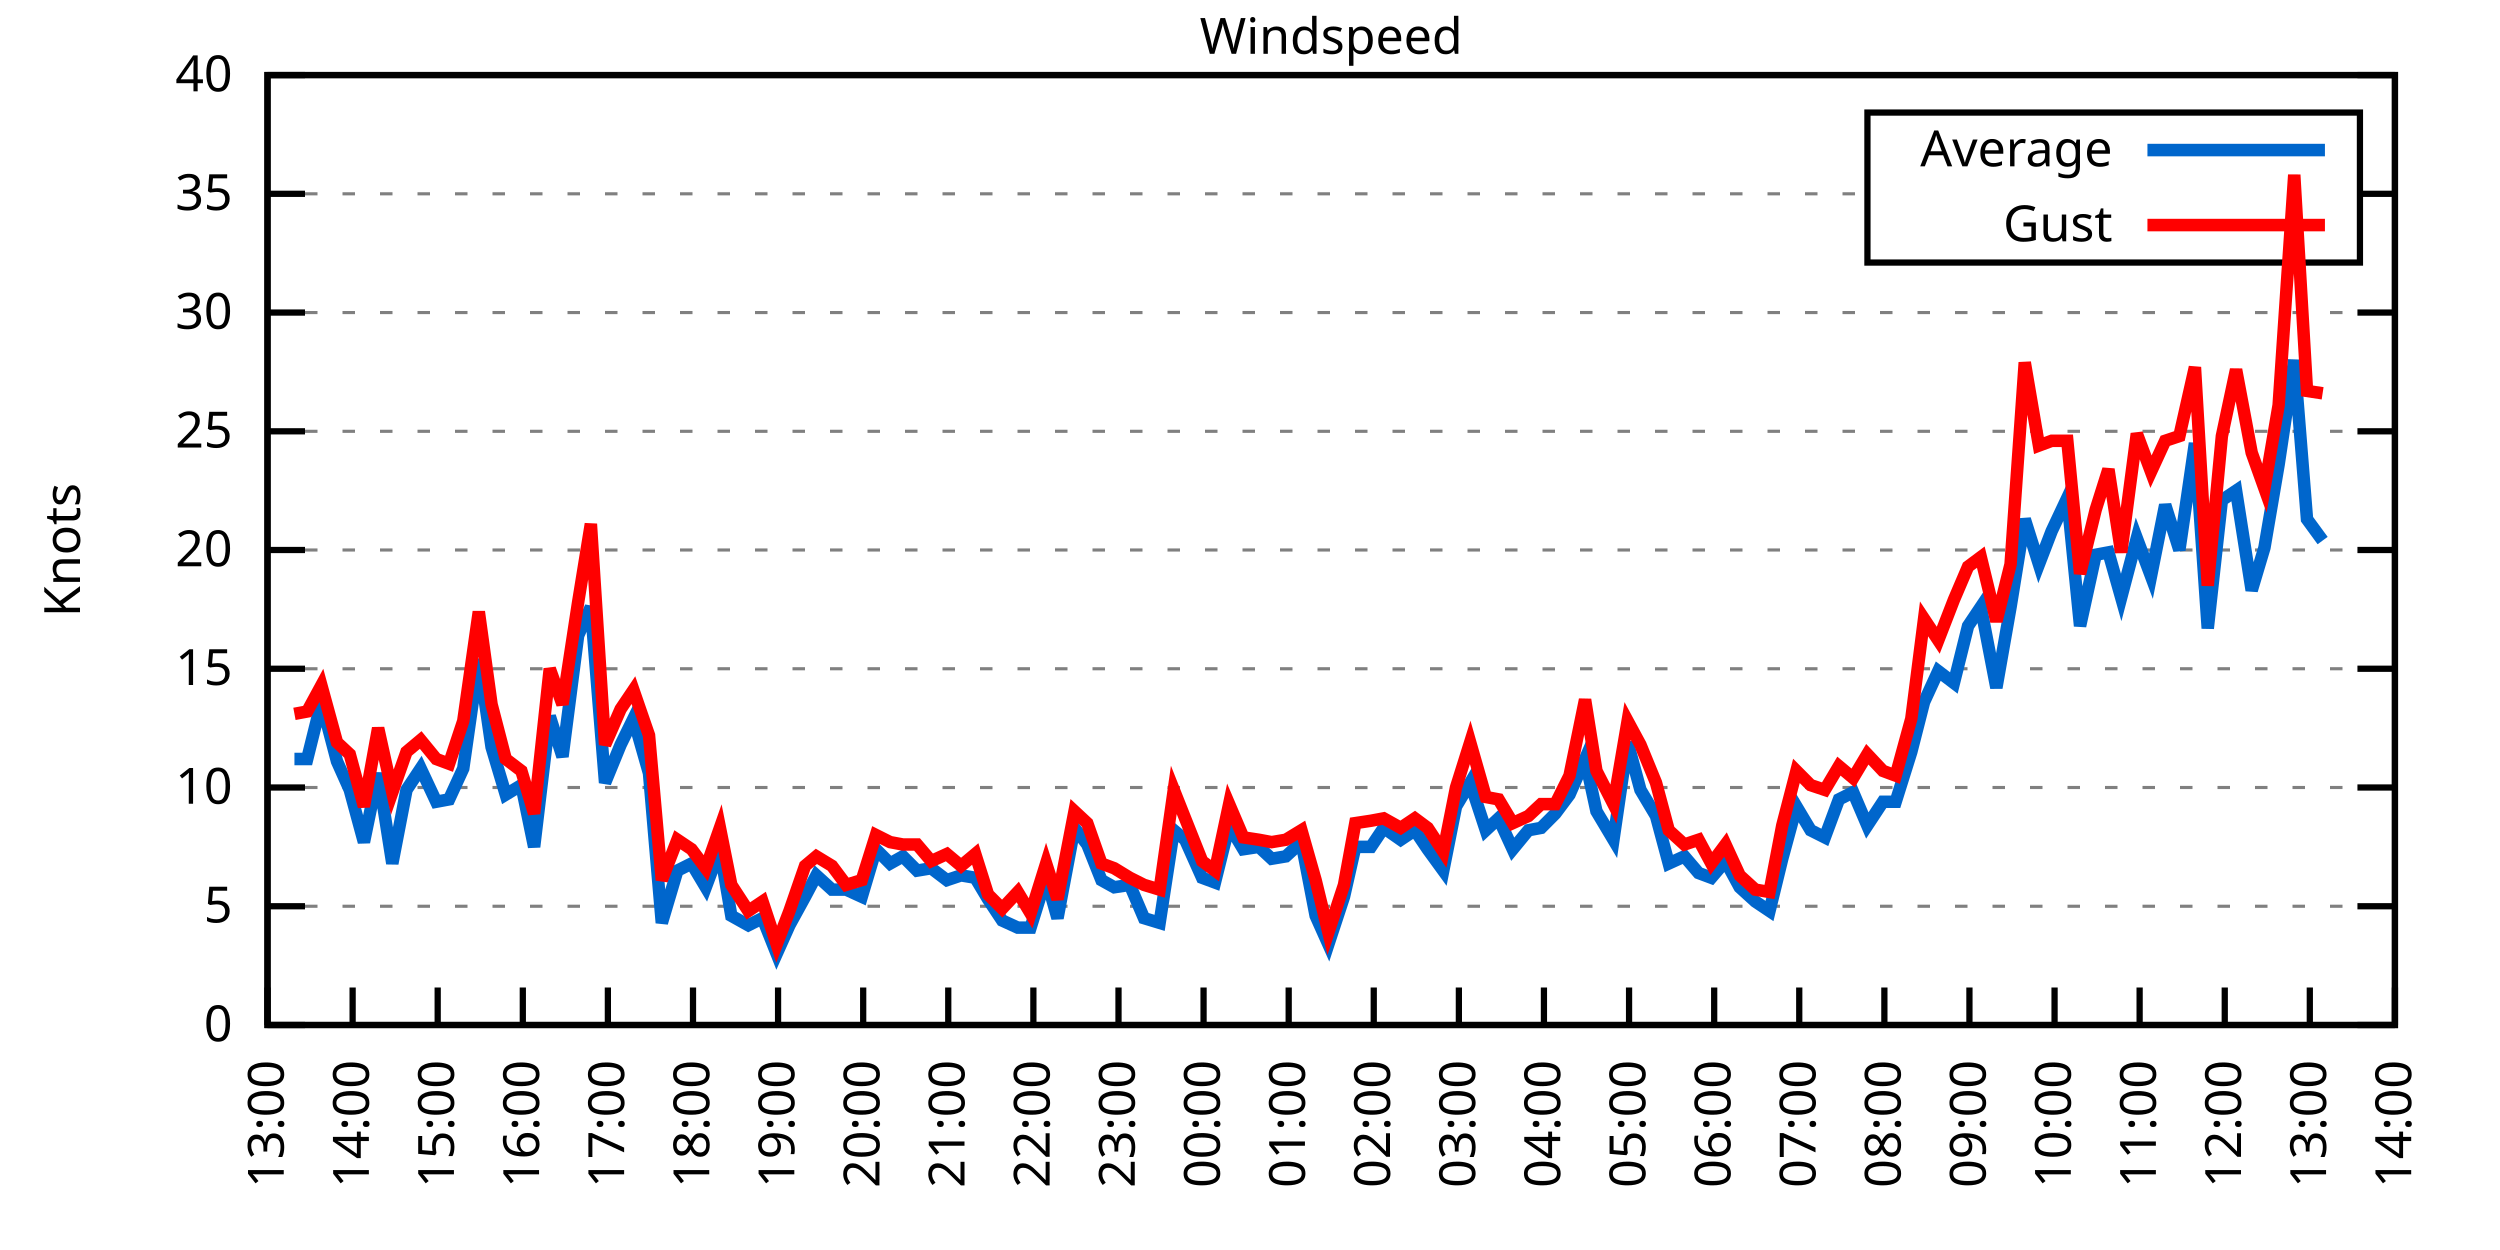
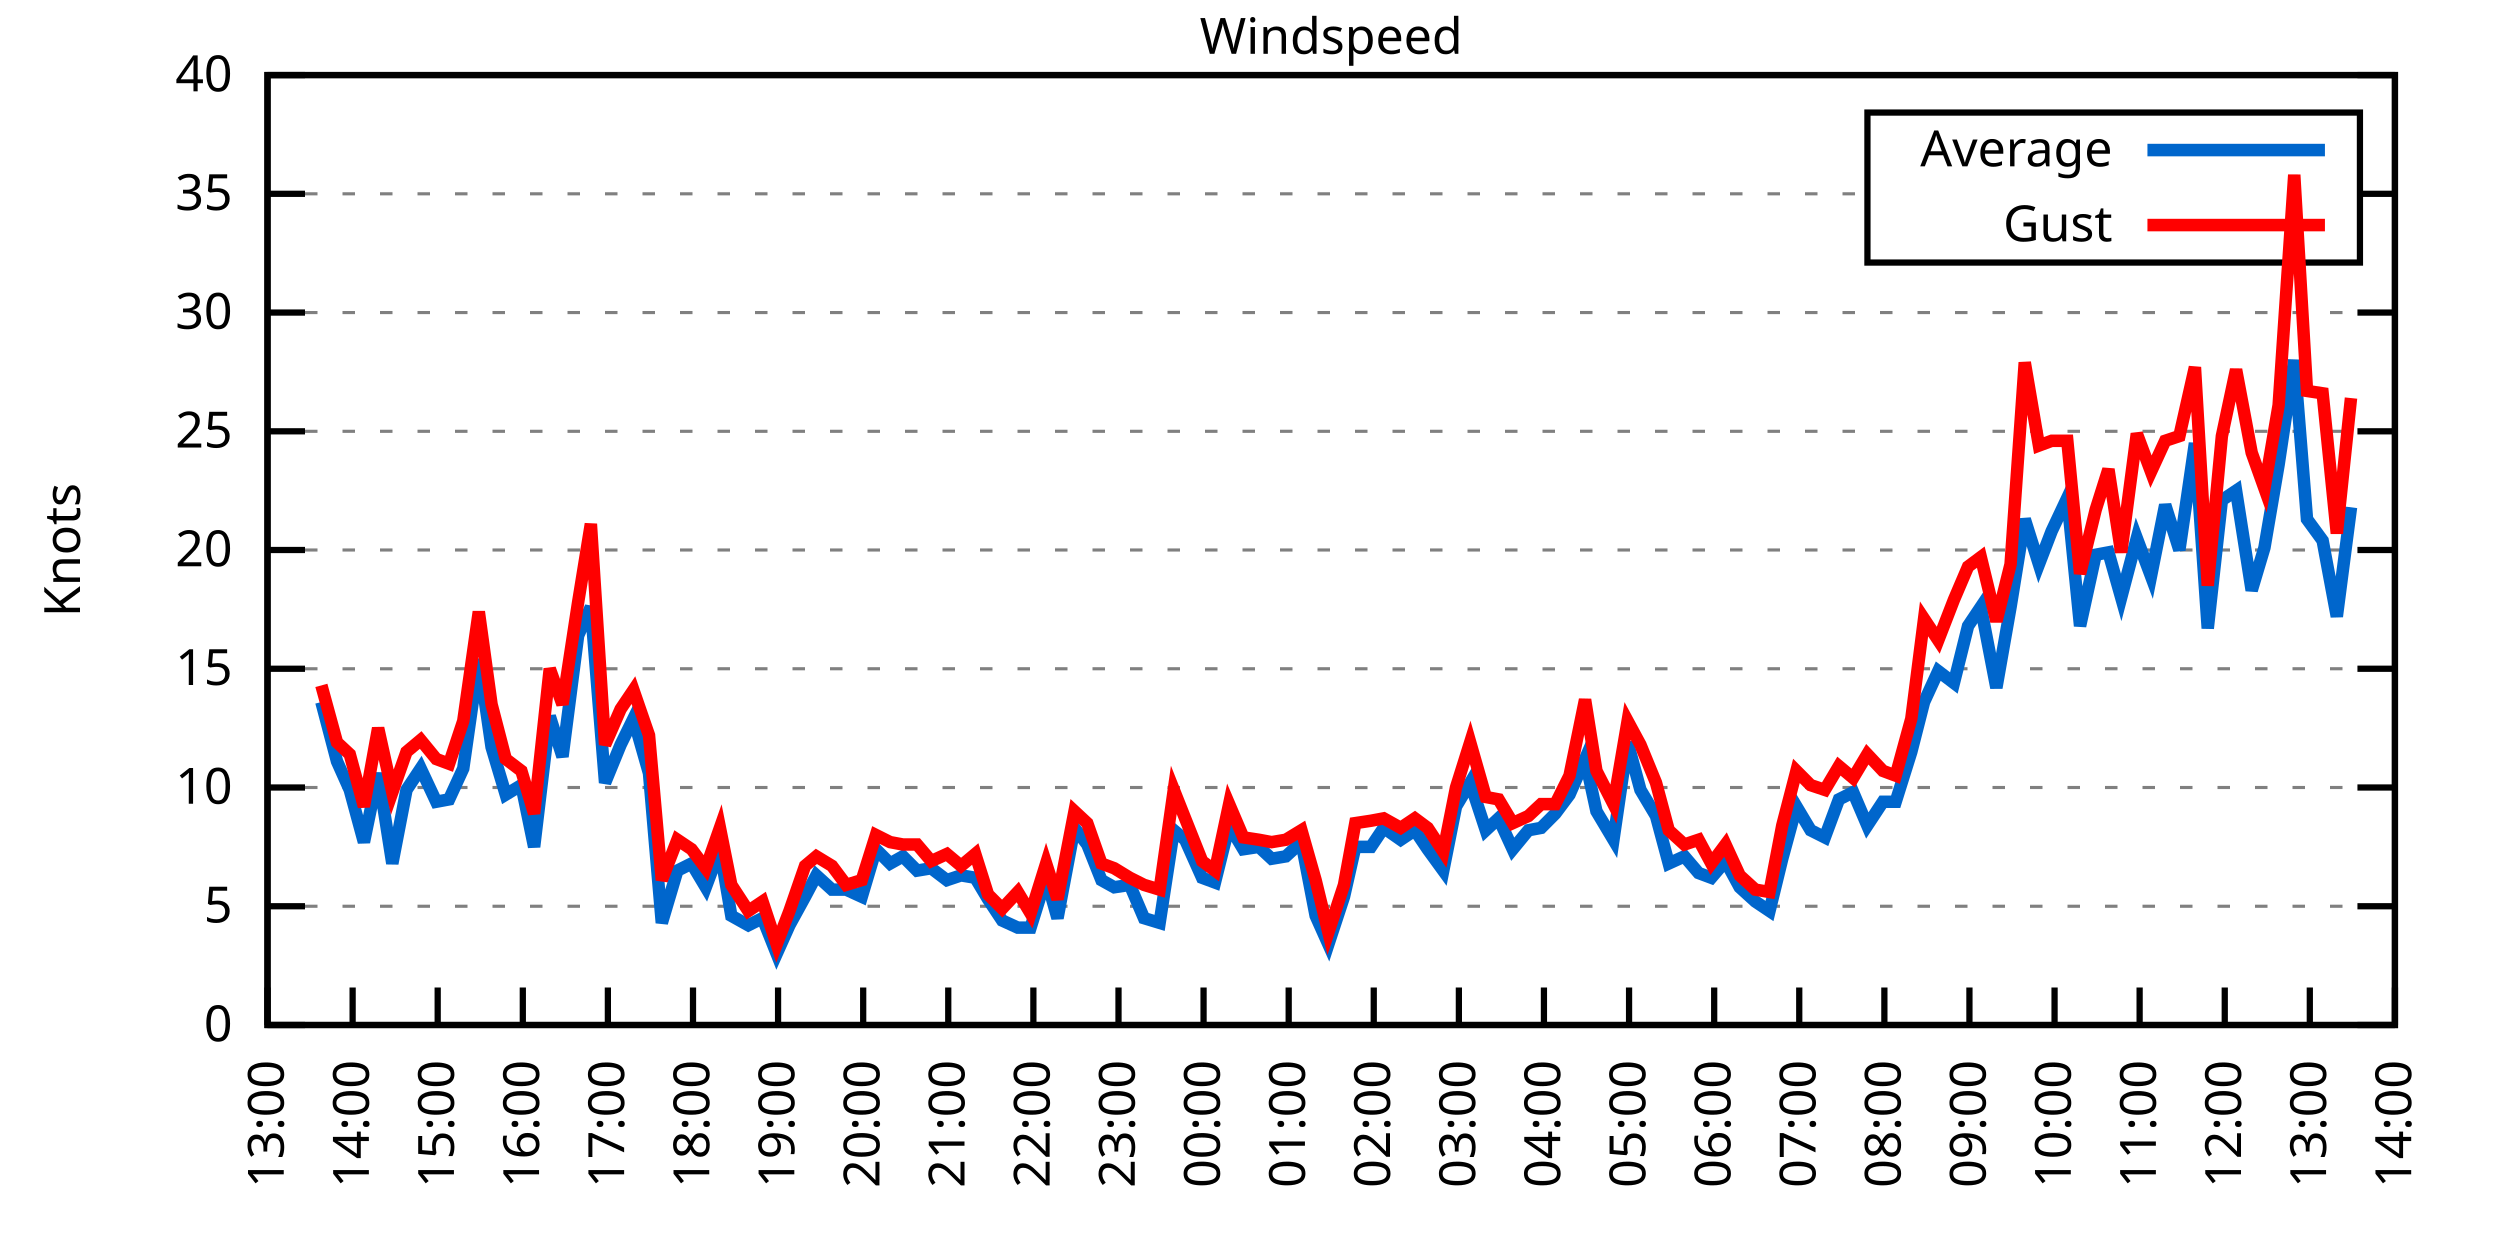
<svg xmlns="http://www.w3.org/2000/svg" xmlns:xlink="http://www.w3.org/1999/xlink" width="400" height="200" viewBox="0 0 400 200">
  <g id="gnuplot_canvas">
    <rect x="0" y="0" width="400" height="200" fill="none" />
    <defs>
      <circle id="gpDot" r="0.5" stroke-width="0.5" stroke="currentColor" />
      <path id="gpPt0" stroke-width="0.333" stroke="currentColor" d="M-1,0 h2 M0,-1 v2" />
      <path id="gpPt1" stroke-width="0.333" stroke="currentColor" d="M-1,-1 L1,1 M1,-1 L-1,1" />
      <path id="gpPt2" stroke-width="0.333" stroke="currentColor" d="M-1,0 L1,0 M0,-1 L0,1 M-1,-1 L1,1 M-1,1 L1,-1" />
      <rect id="gpPt3" stroke-width="0.333" stroke="currentColor" x="-1" y="-1" width="2" height="2" />
      <rect id="gpPt4" stroke-width="0.333" stroke="currentColor" fill="currentColor" x="-1" y="-1" width="2" height="2" />
      <circle id="gpPt5" stroke-width="0.333" stroke="currentColor" cx="0" cy="0" r="1" />
      <use xlink:href="#gpPt5" id="gpPt6" fill="currentColor" stroke="none" />
      <path id="gpPt7" stroke-width="0.333" stroke="currentColor" d="M0,-1.33 L-1.33,0.67 L1.33,0.67 z" />
      <use xlink:href="#gpPt7" id="gpPt8" fill="currentColor" stroke="none" />
      <use xlink:href="#gpPt7" id="gpPt9" stroke="currentColor" transform="rotate(180)" />
      <use xlink:href="#gpPt9" id="gpPt10" fill="currentColor" stroke="none" />
      <use xlink:href="#gpPt3" id="gpPt11" stroke="currentColor" transform="rotate(45)" />
      <use xlink:href="#gpPt11" id="gpPt12" fill="currentColor" stroke="none" />
      <path id="gpPt13" stroke-width="0.333" stroke="currentColor" d="M0,1.330 L1.265,0.411 L0.782,-1.067 L-0.782,-1.076 L-1.265,0.411 z" />
      <use xlink:href="#gpPt13" id="gpPt14" fill="currentColor" stroke="none" />
      <filter id="textbox" filterUnits="objectBoundingBox" x="0" y="0" height="1" width="1">
        <feFlood flood-color="white" flood-opacity="1" result="bgnd" />
        <feComposite in="SourceGraphic" in2="bgnd" operator="atop" />
      </filter>
      <filter id="greybox" filterUnits="objectBoundingBox" x="0" y="0" height="1" width="1">
        <feFlood flood-color="lightgrey" flood-opacity="1" result="grey" />
        <feComposite in="SourceGraphic" in2="grey" operator="atop" />
      </filter>
    </defs>
    <g fill="none" color="white" stroke="currentColor" stroke-width="1.00" stroke-linecap="butt" stroke-linejoin="miter">
</g>
    <g fill="none" color="black" stroke="currentColor" stroke-width="1.00" stroke-linecap="butt" stroke-linejoin="miter">
      <g stroke="none" shape-rendering="crispEdges">
        <polygon fill="rgb(255, 255, 255)" points="42.80,164.00 383.18,164.00 383.18,12.02 42.80,12.02 " />
      </g>
    </g>
    <g fill="none" color="black" stroke="currentColor" stroke-width="1.00" stroke-linecap="butt" stroke-linejoin="miter">
</g>
    <g fill="none" color="black" stroke="black" stroke-width="0.50" stroke-linecap="butt" stroke-linejoin="miter">
</g>
    <g fill="none" color="gray" stroke="currentColor" stroke-width="0.50" stroke-linecap="butt" stroke-linejoin="miter">
      <path stroke="gray" stroke-dasharray="2,4" class="gridline" d="M42.80,164.00 L383.19,164.00  " />
    </g>
    <g fill="none" color="gray" stroke="gray" stroke-width="1.00" stroke-linecap="butt" stroke-linejoin="miter">
</g>
    <g fill="none" color="black" stroke="currentColor" stroke-width="1.00" stroke-linecap="butt" stroke-linejoin="miter">
      <path stroke="black" d="M42.80,164.00 L48.80,164.00 M383.19,164.00 L377.19,164.00  " />
      <g transform="translate(37.20,166.60)" stroke="none" fill="black" font-family="Sans" font-size="8.00" text-anchor="end">
        <text>
          <tspan font-family="Sans"> 0</tspan>
        </text>
      </g>
    </g>
    <g fill="none" color="black" stroke="currentColor" stroke-width="1.00" stroke-linecap="butt" stroke-linejoin="miter">
</g>
    <g fill="none" color="black" stroke="black" stroke-width="0.50" stroke-linecap="butt" stroke-linejoin="miter">
</g>
    <g fill="none" color="gray" stroke="currentColor" stroke-width="0.50" stroke-linecap="butt" stroke-linejoin="miter">
      <path stroke="gray" stroke-dasharray="2,4" class="gridline" d="M42.80,145.00 L383.19,145.00  " />
    </g>
    <g fill="none" color="gray" stroke="gray" stroke-width="1.00" stroke-linecap="butt" stroke-linejoin="miter">
</g>
    <g fill="none" color="black" stroke="currentColor" stroke-width="1.00" stroke-linecap="butt" stroke-linejoin="miter">
      <path stroke="black" d="M42.80,145.00 L48.80,145.00 M383.19,145.00 L377.19,145.00  " />
      <g transform="translate(37.20,147.60)" stroke="none" fill="black" font-family="Sans" font-size="8.00" text-anchor="end">
        <text>
          <tspan font-family="Sans"> 5</tspan>
        </text>
      </g>
    </g>
    <g fill="none" color="black" stroke="currentColor" stroke-width="1.00" stroke-linecap="butt" stroke-linejoin="miter">
</g>
    <g fill="none" color="black" stroke="black" stroke-width="0.50" stroke-linecap="butt" stroke-linejoin="miter">
</g>
    <g fill="none" color="gray" stroke="currentColor" stroke-width="0.50" stroke-linecap="butt" stroke-linejoin="miter">
      <path stroke="gray" stroke-dasharray="2,4" class="gridline" d="M42.80,126.00 L383.19,126.00  " />
    </g>
    <g fill="none" color="gray" stroke="gray" stroke-width="1.00" stroke-linecap="butt" stroke-linejoin="miter">
</g>
    <g fill="none" color="black" stroke="currentColor" stroke-width="1.00" stroke-linecap="butt" stroke-linejoin="miter">
      <path stroke="black" d="M42.80,126.00 L48.80,126.00 M383.19,126.00 L377.19,126.00  " />
      <g transform="translate(37.20,128.60)" stroke="none" fill="black" font-family="Sans" font-size="8.00" text-anchor="end">
        <text>
          <tspan font-family="Sans"> 10</tspan>
        </text>
      </g>
    </g>
    <g fill="none" color="black" stroke="currentColor" stroke-width="1.00" stroke-linecap="butt" stroke-linejoin="miter">
</g>
    <g fill="none" color="black" stroke="black" stroke-width="0.50" stroke-linecap="butt" stroke-linejoin="miter">
</g>
    <g fill="none" color="gray" stroke="currentColor" stroke-width="0.50" stroke-linecap="butt" stroke-linejoin="miter">
      <path stroke="gray" stroke-dasharray="2,4" class="gridline" d="M42.80,107.00 L383.19,107.00  " />
    </g>
    <g fill="none" color="gray" stroke="gray" stroke-width="1.00" stroke-linecap="butt" stroke-linejoin="miter">
</g>
    <g fill="none" color="black" stroke="currentColor" stroke-width="1.00" stroke-linecap="butt" stroke-linejoin="miter">
      <path stroke="black" d="M42.80,107.00 L48.80,107.00 M383.19,107.00 L377.19,107.00  " />
      <g transform="translate(37.20,109.60)" stroke="none" fill="black" font-family="Sans" font-size="8.00" text-anchor="end">
        <text>
          <tspan font-family="Sans"> 15</tspan>
        </text>
      </g>
    </g>
    <g fill="none" color="black" stroke="currentColor" stroke-width="1.00" stroke-linecap="butt" stroke-linejoin="miter">
</g>
    <g fill="none" color="black" stroke="black" stroke-width="0.50" stroke-linecap="butt" stroke-linejoin="miter">
</g>
    <g fill="none" color="gray" stroke="currentColor" stroke-width="0.50" stroke-linecap="butt" stroke-linejoin="miter">
      <path stroke="gray" stroke-dasharray="2,4" class="gridline" d="M42.80,88.00 L383.19,88.00  " />
    </g>
    <g fill="none" color="gray" stroke="gray" stroke-width="1.00" stroke-linecap="butt" stroke-linejoin="miter">
</g>
    <g fill="none" color="black" stroke="currentColor" stroke-width="1.00" stroke-linecap="butt" stroke-linejoin="miter">
      <path stroke="black" d="M42.80,88.00 L48.80,88.00 M383.19,88.00 L377.19,88.00  " />
      <g transform="translate(37.20,90.60)" stroke="none" fill="black" font-family="Sans" font-size="8.00" text-anchor="end">
        <text>
          <tspan font-family="Sans"> 20</tspan>
        </text>
      </g>
    </g>
    <g fill="none" color="black" stroke="currentColor" stroke-width="1.00" stroke-linecap="butt" stroke-linejoin="miter">
</g>
    <g fill="none" color="black" stroke="black" stroke-width="0.50" stroke-linecap="butt" stroke-linejoin="miter">
</g>
    <g fill="none" color="gray" stroke="currentColor" stroke-width="0.50" stroke-linecap="butt" stroke-linejoin="miter">
      <path stroke="gray" stroke-dasharray="2,4" class="gridline" d="M42.80,69.01 L383.19,69.01  " />
    </g>
    <g fill="none" color="gray" stroke="gray" stroke-width="1.00" stroke-linecap="butt" stroke-linejoin="miter">
</g>
    <g fill="none" color="black" stroke="currentColor" stroke-width="1.00" stroke-linecap="butt" stroke-linejoin="miter">
      <path stroke="black" d="M42.80,69.01 L48.80,69.01 M383.19,69.01 L377.19,69.01  " />
      <g transform="translate(37.20,71.61)" stroke="none" fill="black" font-family="Sans" font-size="8.00" text-anchor="end">
        <text>
          <tspan font-family="Sans"> 25</tspan>
        </text>
      </g>
    </g>
    <g fill="none" color="black" stroke="currentColor" stroke-width="1.00" stroke-linecap="butt" stroke-linejoin="miter">
</g>
    <g fill="none" color="black" stroke="black" stroke-width="0.50" stroke-linecap="butt" stroke-linejoin="miter">
</g>
    <g fill="none" color="gray" stroke="currentColor" stroke-width="0.50" stroke-linecap="butt" stroke-linejoin="miter">
      <path stroke="gray" stroke-dasharray="2,4" class="gridline" d="M42.80,50.01 L383.19,50.01  " />
    </g>
    <g fill="none" color="gray" stroke="gray" stroke-width="1.00" stroke-linecap="butt" stroke-linejoin="miter">
</g>
    <g fill="none" color="black" stroke="currentColor" stroke-width="1.00" stroke-linecap="butt" stroke-linejoin="miter">
      <path stroke="black" d="M42.80,50.01 L48.80,50.01 M383.19,50.01 L377.19,50.01  " />
      <g transform="translate(37.20,52.61)" stroke="none" fill="black" font-family="Sans" font-size="8.00" text-anchor="end">
        <text>
          <tspan font-family="Sans"> 30</tspan>
        </text>
      </g>
    </g>
    <g fill="none" color="black" stroke="currentColor" stroke-width="1.00" stroke-linecap="butt" stroke-linejoin="miter">
</g>
    <g fill="none" color="black" stroke="black" stroke-width="0.50" stroke-linecap="butt" stroke-linejoin="miter">
</g>
    <g fill="none" color="gray" stroke="currentColor" stroke-width="0.50" stroke-linecap="butt" stroke-linejoin="miter">
      <path stroke="gray" stroke-dasharray="2,4" class="gridline" d="M42.80,31.01 L298.79,31.01 M377.59,31.01 L383.19,31.01  " />
    </g>
    <g fill="none" color="gray" stroke="gray" stroke-width="1.00" stroke-linecap="butt" stroke-linejoin="miter">
</g>
    <g fill="none" color="black" stroke="currentColor" stroke-width="1.00" stroke-linecap="butt" stroke-linejoin="miter">
      <path stroke="black" d="M42.80,31.01 L48.80,31.01 M383.19,31.01 L377.19,31.01  " />
      <g transform="translate(37.20,33.61)" stroke="none" fill="black" font-family="Sans" font-size="8.00" text-anchor="end">
        <text>
          <tspan font-family="Sans"> 35</tspan>
        </text>
      </g>
    </g>
    <g fill="none" color="black" stroke="currentColor" stroke-width="1.00" stroke-linecap="butt" stroke-linejoin="miter">
</g>
    <g fill="none" color="black" stroke="black" stroke-width="0.50" stroke-linecap="butt" stroke-linejoin="miter">
</g>
    <g fill="none" color="gray" stroke="currentColor" stroke-width="0.50" stroke-linecap="butt" stroke-linejoin="miter">
      <path stroke="gray" stroke-dasharray="2,4" class="gridline" d="M42.80,12.01 L383.19,12.01  " />
    </g>
    <g fill="none" color="gray" stroke="gray" stroke-width="1.00" stroke-linecap="butt" stroke-linejoin="miter">
</g>
    <g fill="none" color="black" stroke="currentColor" stroke-width="1.00" stroke-linecap="butt" stroke-linejoin="miter">
      <path stroke="black" d="M42.80,12.01 L48.80,12.01 M383.19,12.01 L377.19,12.01  " />
      <g transform="translate(37.20,14.61)" stroke="none" fill="black" font-family="Sans" font-size="8.00" text-anchor="end">
        <text>
          <tspan font-family="Sans"> 40</tspan>
        </text>
      </g>
    </g>
    <g fill="none" color="black" stroke="currentColor" stroke-width="1.00" stroke-linecap="butt" stroke-linejoin="miter">
      <path stroke="black" d="M42.80,164.00 L42.80,158.00  " />
      <g transform="translate(45.40,169.60) rotate(270.00)" stroke="none" fill="black" font-family="Sans" font-size="8.00" text-anchor="end">
        <text>
          <tspan font-family="Sans">13:00</tspan>
        </text>
      </g>
    </g>
    <g fill="none" color="black" stroke="currentColor" stroke-width="1.00" stroke-linecap="butt" stroke-linejoin="miter">
      <path stroke="black" d="M56.42,164.00 L56.42,158.00  " />
      <g transform="translate(59.02,169.60) rotate(270.00)" stroke="none" fill="black" font-family="Sans" font-size="8.00" text-anchor="end">
        <text>
          <tspan font-family="Sans">14:00</tspan>
        </text>
      </g>
    </g>
    <g fill="none" color="black" stroke="currentColor" stroke-width="1.00" stroke-linecap="butt" stroke-linejoin="miter">
      <path stroke="black" d="M70.03,164.00 L70.03,158.00  " />
      <g transform="translate(72.63,169.60) rotate(270.00)" stroke="none" fill="black" font-family="Sans" font-size="8.00" text-anchor="end">
        <text>
          <tspan font-family="Sans">15:00</tspan>
        </text>
      </g>
    </g>
    <g fill="none" color="black" stroke="currentColor" stroke-width="1.00" stroke-linecap="butt" stroke-linejoin="miter">
      <path stroke="black" d="M83.65,164.00 L83.65,158.00  " />
      <g transform="translate(86.25,169.60) rotate(270.00)" stroke="none" fill="black" font-family="Sans" font-size="8.00" text-anchor="end">
        <text>
          <tspan font-family="Sans">16:00</tspan>
        </text>
      </g>
    </g>
    <g fill="none" color="black" stroke="currentColor" stroke-width="1.00" stroke-linecap="butt" stroke-linejoin="miter">
      <path stroke="black" d="M97.26,164.00 L97.26,158.00  " />
      <g transform="translate(99.86,169.60) rotate(270.00)" stroke="none" fill="black" font-family="Sans" font-size="8.00" text-anchor="end">
        <text>
          <tspan font-family="Sans">17:00</tspan>
        </text>
      </g>
    </g>
    <g fill="none" color="black" stroke="currentColor" stroke-width="1.00" stroke-linecap="butt" stroke-linejoin="miter">
      <path stroke="black" d="M110.88,164.00 L110.88,158.00  " />
      <g transform="translate(113.48,169.60) rotate(270.00)" stroke="none" fill="black" font-family="Sans" font-size="8.00" text-anchor="end">
        <text>
          <tspan font-family="Sans">18:00</tspan>
        </text>
      </g>
    </g>
    <g fill="none" color="black" stroke="currentColor" stroke-width="1.00" stroke-linecap="butt" stroke-linejoin="miter">
      <path stroke="black" d="M124.49,164.00 L124.49,158.00  " />
      <g transform="translate(127.09,169.60) rotate(270.00)" stroke="none" fill="black" font-family="Sans" font-size="8.00" text-anchor="end">
        <text>
          <tspan font-family="Sans">19:00</tspan>
        </text>
      </g>
    </g>
    <g fill="none" color="black" stroke="currentColor" stroke-width="1.00" stroke-linecap="butt" stroke-linejoin="miter">
      <path stroke="black" d="M138.11,164.00 L138.11,158.00  " />
      <g transform="translate(140.71,169.60) rotate(270.00)" stroke="none" fill="black" font-family="Sans" font-size="8.00" text-anchor="end">
        <text>
          <tspan font-family="Sans">20:00</tspan>
        </text>
      </g>
    </g>
    <g fill="none" color="black" stroke="currentColor" stroke-width="1.00" stroke-linecap="butt" stroke-linejoin="miter">
      <path stroke="black" d="M151.72,164.00 L151.72,158.00  " />
      <g transform="translate(154.32,169.60) rotate(270.00)" stroke="none" fill="black" font-family="Sans" font-size="8.00" text-anchor="end">
        <text>
          <tspan font-family="Sans">21:00</tspan>
        </text>
      </g>
    </g>
    <g fill="none" color="black" stroke="currentColor" stroke-width="1.00" stroke-linecap="butt" stroke-linejoin="miter">
      <path stroke="black" d="M165.34,164.00 L165.34,158.00  " />
      <g transform="translate(167.94,169.60) rotate(270.00)" stroke="none" fill="black" font-family="Sans" font-size="8.00" text-anchor="end">
        <text>
          <tspan font-family="Sans">22:00</tspan>
        </text>
      </g>
    </g>
    <g fill="none" color="black" stroke="currentColor" stroke-width="1.00" stroke-linecap="butt" stroke-linejoin="miter">
      <path stroke="black" d="M178.96,164.00 L178.96,158.00  " />
      <g transform="translate(181.56,169.60) rotate(270.00)" stroke="none" fill="black" font-family="Sans" font-size="8.00" text-anchor="end">
        <text>
          <tspan font-family="Sans">23:00</tspan>
        </text>
      </g>
    </g>
    <g fill="none" color="black" stroke="currentColor" stroke-width="1.00" stroke-linecap="butt" stroke-linejoin="miter">
      <path stroke="black" d="M192.57,164.00 L192.57,158.00  " />
      <g transform="translate(195.17,169.60) rotate(270.00)" stroke="none" fill="black" font-family="Sans" font-size="8.00" text-anchor="end">
        <text>
          <tspan font-family="Sans">00:00</tspan>
        </text>
      </g>
    </g>
    <g fill="none" color="black" stroke="currentColor" stroke-width="1.00" stroke-linecap="butt" stroke-linejoin="miter">
      <path stroke="black" d="M206.19,164.00 L206.19,158.00  " />
      <g transform="translate(208.79,169.60) rotate(270.00)" stroke="none" fill="black" font-family="Sans" font-size="8.00" text-anchor="end">
        <text>
          <tspan font-family="Sans">01:00</tspan>
        </text>
      </g>
    </g>
    <g fill="none" color="black" stroke="currentColor" stroke-width="1.00" stroke-linecap="butt" stroke-linejoin="miter">
      <path stroke="black" d="M219.80,164.00 L219.80,158.00  " />
      <g transform="translate(222.40,169.60) rotate(270.00)" stroke="none" fill="black" font-family="Sans" font-size="8.00" text-anchor="end">
        <text>
          <tspan font-family="Sans">02:00</tspan>
        </text>
      </g>
    </g>
    <g fill="none" color="black" stroke="currentColor" stroke-width="1.00" stroke-linecap="butt" stroke-linejoin="miter">
      <path stroke="black" d="M233.42,164.00 L233.42,158.00  " />
      <g transform="translate(236.02,169.60) rotate(270.00)" stroke="none" fill="black" font-family="Sans" font-size="8.00" text-anchor="end">
        <text>
          <tspan font-family="Sans">03:00</tspan>
        </text>
      </g>
    </g>
    <g fill="none" color="black" stroke="currentColor" stroke-width="1.00" stroke-linecap="butt" stroke-linejoin="miter">
      <path stroke="black" d="M247.03,164.00 L247.03,158.00  " />
      <g transform="translate(249.63,169.60) rotate(270.00)" stroke="none" fill="black" font-family="Sans" font-size="8.00" text-anchor="end">
        <text>
          <tspan font-family="Sans">04:00</tspan>
        </text>
      </g>
    </g>
    <g fill="none" color="black" stroke="currentColor" stroke-width="1.00" stroke-linecap="butt" stroke-linejoin="miter">
      <path stroke="black" d="M260.65,164.00 L260.65,158.00  " />
      <g transform="translate(263.25,169.60) rotate(270.00)" stroke="none" fill="black" font-family="Sans" font-size="8.00" text-anchor="end">
        <text>
          <tspan font-family="Sans">05:00</tspan>
        </text>
      </g>
    </g>
    <g fill="none" color="black" stroke="currentColor" stroke-width="1.00" stroke-linecap="butt" stroke-linejoin="miter">
      <path stroke="black" d="M274.27,164.00 L274.27,158.00  " />
      <g transform="translate(276.87,169.60) rotate(270.00)" stroke="none" fill="black" font-family="Sans" font-size="8.00" text-anchor="end">
        <text>
          <tspan font-family="Sans">06:00</tspan>
        </text>
      </g>
    </g>
    <g fill="none" color="black" stroke="currentColor" stroke-width="1.00" stroke-linecap="butt" stroke-linejoin="miter">
      <path stroke="black" d="M287.88,164.00 L287.88,158.00  " />
      <g transform="translate(290.48,169.60) rotate(270.00)" stroke="none" fill="black" font-family="Sans" font-size="8.00" text-anchor="end">
        <text>
          <tspan font-family="Sans">07:00</tspan>
        </text>
      </g>
    </g>
    <g fill="none" color="black" stroke="currentColor" stroke-width="1.00" stroke-linecap="butt" stroke-linejoin="miter">
      <path stroke="black" d="M301.50,164.00 L301.50,158.00  " />
      <g transform="translate(304.10,169.60) rotate(270.00)" stroke="none" fill="black" font-family="Sans" font-size="8.00" text-anchor="end">
        <text>
          <tspan font-family="Sans">08:00</tspan>
        </text>
      </g>
    </g>
    <g fill="none" color="black" stroke="currentColor" stroke-width="1.00" stroke-linecap="butt" stroke-linejoin="miter">
      <path stroke="black" d="M315.11,164.00 L315.11,158.00  " />
      <g transform="translate(317.71,169.60) rotate(270.00)" stroke="none" fill="black" font-family="Sans" font-size="8.00" text-anchor="end">
        <text>
          <tspan font-family="Sans">09:00</tspan>
        </text>
      </g>
    </g>
    <g fill="none" color="black" stroke="currentColor" stroke-width="1.00" stroke-linecap="butt" stroke-linejoin="miter">
      <path stroke="black" d="M328.73,164.00 L328.73,158.00  " />
      <g transform="translate(331.33,169.60) rotate(270.00)" stroke="none" fill="black" font-family="Sans" font-size="8.00" text-anchor="end">
        <text>
          <tspan font-family="Sans">10:00</tspan>
        </text>
      </g>
    </g>
    <g fill="none" color="black" stroke="currentColor" stroke-width="1.00" stroke-linecap="butt" stroke-linejoin="miter">
      <path stroke="black" d="M342.34,164.00 L342.34,158.00  " />
      <g transform="translate(344.94,169.60) rotate(270.00)" stroke="none" fill="black" font-family="Sans" font-size="8.00" text-anchor="end">
        <text>
          <tspan font-family="Sans">11:00</tspan>
        </text>
      </g>
    </g>
    <g fill="none" color="black" stroke="currentColor" stroke-width="1.00" stroke-linecap="butt" stroke-linejoin="miter">
      <path stroke="black" d="M355.96,164.00 L355.96,158.00  " />
      <g transform="translate(358.56,169.60) rotate(270.00)" stroke="none" fill="black" font-family="Sans" font-size="8.00" text-anchor="end">
        <text>
          <tspan font-family="Sans">12:00</tspan>
        </text>
      </g>
    </g>
    <g fill="none" color="black" stroke="currentColor" stroke-width="1.00" stroke-linecap="butt" stroke-linejoin="miter">
      <path stroke="black" d="M369.57,164.00 L369.57,158.00  " />
      <g transform="translate(372.17,169.60) rotate(270.00)" stroke="none" fill="black" font-family="Sans" font-size="8.00" text-anchor="end">
        <text>
          <tspan font-family="Sans">13:00</tspan>
        </text>
      </g>
    </g>
    <g fill="none" color="black" stroke="currentColor" stroke-width="1.00" stroke-linecap="butt" stroke-linejoin="miter">
      <path stroke="black" d="M383.19,164.00 L383.19,158.00  " />
      <g transform="translate(385.79,169.60) rotate(270.00)" stroke="none" fill="black" font-family="Sans" font-size="8.00" text-anchor="end">
        <text>
          <tspan font-family="Sans">14:00</tspan>
        </text>
      </g>
    </g>
    <g fill="none" color="black" stroke="currentColor" stroke-width="1.00" stroke-linecap="butt" stroke-linejoin="miter">
</g>
    <g fill="none" color="black" stroke="currentColor" stroke-width="1.00" stroke-linecap="butt" stroke-linejoin="miter">
      <path stroke="black" d="M42.80,12.01 L42.80,164.00 L383.19,164.00 L383.19,12.01 L42.80,12.01 Z  " />
    </g>
    <g fill="none" color="black" stroke="currentColor" stroke-width="1.00" stroke-linecap="butt" stroke-linejoin="miter">
</g>
    <g fill="none" color="black" stroke="currentColor" stroke-width="1.00" stroke-linecap="butt" stroke-linejoin="miter">
      <path stroke="black" d="M298.79,42.01 L298.79,18.01 L377.59,18.01 L377.59,42.01 L298.79,42.01 Z  " />
    </g>
    <g id="Windspeed_plot_1">
      <g fill="none" color="white" stroke="black" stroke-width="2.00" stroke-linecap="butt" stroke-linejoin="miter">
</g>
      <g fill="none" color="black" stroke="currentColor" stroke-width="2.00" stroke-linecap="butt" stroke-linejoin="miter">
        <g transform="translate(337.99,26.61)" stroke="none" fill="black" font-family="Sans" font-size="8.00" text-anchor="end">
          <text>
            <tspan font-family="Sans">Average</tspan>
          </text>
        </g>
      </g>
      <g fill="none" color="black" stroke="currentColor" stroke-width="2.00" stroke-linecap="butt" stroke-linejoin="miter">
-         <path stroke="rgb(  0, 102, 204)" d="M343.59,24.01 L371.99,24.01 M47.11,121.44 L49.15,121.44 L51.42,112.32 L53.92,121.82 L55.96,126.38 L58.23,134.74   L60.50,123.72 L62.77,138.16 L65.04,126.38 L67.31,122.96 L69.80,128.28 L71.85,127.90 L74.12,122.96 L76.61,105.48   L78.65,119.54 L80.92,127.14 L83.42,125.62 L85.46,135.50 L87.96,114.60 L90.00,121.06 L92.50,101.68 L94.54,97.12   L96.81,125.24 L99.30,119.16 L101.35,114.98 L103.84,123.72 L105.89,147.66 L108.38,139.30 L110.65,138.16 L112.92,141.96   L115.19,135.88 L117.01,146.52 L119.73,148.04 L122.00,146.90 L124.27,152.60 L126.31,148.04 L128.81,143.48 L130.62,140.06   L133.12,142.34 L135.39,142.34 L137.88,143.48 L140.15,135.88 L142.42,138.16 L144.46,137.02 L146.73,139.30 L149.00,138.92   L151.50,140.82 L153.77,140.06 L156.04,140.44 L158.08,143.86 L160.35,147.28 L162.84,148.42 L164.89,148.42 L167.38,140.44   L169.20,146.90 L171.92,132.46 L173.96,135.12 L176.23,140.82 L178.28,141.96 L180.77,141.58 L183.04,146.90 L185.54,147.66   L187.81,132.84 L189.62,134.36 L192.34,140.44 L194.39,141.20 L196.66,132.08 L198.93,135.88 L201.42,135.50 L203.46,137.40   L205.73,137.02 L208.23,134.74 L210.50,146.52 L212.54,151.08 L215.04,143.48 L216.85,135.50 L219.35,135.50 L221.39,132.46   L224.11,134.36 L226.38,132.84 L228.43,135.88 L230.92,139.30 L232.96,129.04 L235.23,125.24 L237.73,132.84 L239.77,130.94   L242.04,135.88 L244.54,132.84 L246.58,132.46 L248.85,130.18 L251.12,127.14 L253.61,121.44 L255.43,129.80 L258.15,134.36   L260.42,118.78 L262.47,126.38 L264.96,130.56 L267.00,138.16 L269.50,137.02 L271.77,139.68 L273.81,140.44 L276.08,137.78   L278.35,141.96 L280.85,144.24 L283.12,145.76 L285.16,137.40 L287.43,129.04 L289.70,132.84 L291.97,133.98 L294.23,127.90   L296.50,126.76 L298.77,132.08 L301.27,128.28 L303.31,128.28 L305.81,120.30 L307.85,112.32 L310.12,107.38 L312.62,109.28   L314.89,100.16 L316.93,97.12 L319.42,110.04 L321.69,97.12 L323.96,83.07 L326.23,90.28 L328.27,84.97 L330.77,79.65   L332.81,100.16 L335.31,88.76 L337.35,88.38 L339.39,95.60 L341.89,86.11 L344.16,92.18 L346.43,80.79 L348.70,88.00   L351.19,70.91 L353.24,100.54 L355.50,80.03 L357.77,78.51 L360.27,94.46 L362.31,87.63 L364.58,74.33 L367.08,57.61   L369.12,83.07 L371.62,86.49  " />
+         <path stroke="rgb(  0, 102, 204)" d="M343.59,24.01 L371.99,24.01 M51.42,112.32 L53.92,121.82 L55.96,126.38 L58.23,134.74 L60.50,123.72 L62.77,138.16   L65.04,126.38 L67.31,122.96 L69.80,128.28 L71.85,127.90 L74.12,122.96 L76.61,105.48 L78.65,119.54 L80.92,127.14   L83.42,125.62 L85.46,135.50 L87.96,114.60 L90.00,121.06 L92.50,101.68 L94.54,97.12 L96.81,125.24 L99.30,119.16   L101.35,114.98 L103.84,123.72 L105.89,147.66 L108.38,139.30 L110.65,138.16 L112.92,141.96 L115.19,135.88 L117.01,146.52   L119.73,148.04 L122.00,146.90 L124.27,152.60 L126.31,148.04 L128.81,143.48 L130.62,140.06 L133.12,142.34 L135.39,142.34   L137.88,143.48 L140.15,135.88 L142.42,138.16 L144.46,137.02 L146.73,139.30 L149.00,138.92 L151.50,140.82 L153.77,140.06   L156.04,140.44 L158.08,143.86 L160.35,147.28 L162.84,148.42 L164.89,148.42 L167.38,140.44 L169.20,146.90 L171.92,132.46   L173.96,135.12 L176.23,140.82 L178.28,141.96 L180.77,141.58 L183.04,146.90 L185.54,147.66 L187.81,132.84 L189.62,134.36   L192.34,140.44 L194.39,141.20 L196.66,132.08 L198.93,135.88 L201.42,135.50 L203.46,137.40 L205.73,137.02 L208.23,134.74   L210.50,146.52 L212.54,151.08 L215.04,143.48 L216.85,135.50 L219.35,135.50 L221.39,132.46 L224.11,134.36 L226.38,132.84   L228.43,135.88 L230.92,139.30 L232.96,129.04 L235.23,125.24 L237.73,132.84 L239.77,130.94 L242.04,135.88 L244.54,132.84   L246.58,132.46 L248.85,130.18 L251.12,127.14 L253.61,121.44 L255.43,129.80 L258.15,134.36 L260.42,118.78 L262.47,126.38   L264.96,130.56 L267.00,138.16 L269.50,137.02 L271.77,139.68 L273.81,140.44 L276.08,137.78 L278.35,141.96 L280.85,144.24   L283.12,145.76 L285.16,137.40 L287.43,129.04 L289.70,132.84 L291.97,133.98 L294.23,127.90 L296.50,126.76 L298.77,132.08   L301.27,128.28 L303.31,128.28 L305.81,120.30 L307.85,112.32 L310.12,107.38 L312.62,109.28 L314.89,100.16 L316.93,97.12   L319.42,110.04 L321.69,97.12 L323.96,83.07 L326.23,90.28 L328.27,84.97 L330.77,79.65 L332.81,100.16 L335.31,88.76   L337.35,88.38 L339.39,95.60 L341.89,86.11 L344.16,92.18 L346.43,80.79 L348.70,88.00 L351.19,70.91 L353.24,100.54   L355.50,80.03 L357.77,78.51 L360.27,94.46 L362.31,87.63 L364.58,74.33 L367.08,57.61 L369.12,83.07 L371.62,86.49   L373.89,98.64 L376.16,81.17  " />
      </g>
    </g>
    <g id="Windspeed_plot_2">
      <g fill="none" color="black" stroke="currentColor" stroke-width="2.00" stroke-linecap="butt" stroke-linejoin="miter">
        <g transform="translate(337.99,38.61)" stroke="none" fill="black" font-family="Sans" font-size="8.00" text-anchor="end">
          <text>
            <tspan font-family="Sans">Gust</tspan>
          </text>
        </g>
      </g>
      <g fill="none" color="black" stroke="currentColor" stroke-width="2.00" stroke-linecap="butt" stroke-linejoin="miter">
-         <path stroke="rgb(255,   0,   0)" d="M343.59,36.01 L371.99,36.01 M47.11,114.22 L49.15,113.84 L51.42,109.66 L53.92,118.78 L55.96,120.68 L58.23,129.04   L60.50,116.50 L62.77,126.76 L65.04,120.30 L67.31,118.40 L69.80,121.44 L71.85,122.20 L74.12,115.36 L76.61,97.88   L78.65,112.70 L80.92,121.44 L83.42,123.34 L85.46,130.18 L87.96,107.00 L90.00,112.70 L92.50,96.36 L94.54,83.83   L96.81,119.16 L99.30,113.46 L101.35,110.42 L103.84,117.64 L105.89,140.82 L108.38,134.36 L110.65,135.88 L112.92,138.92   L115.19,132.46 L117.01,141.58 L119.73,145.76 L122.00,144.24 L124.27,151.08 L126.31,145.76 L128.81,138.54 L130.62,137.02   L133.12,138.54 L135.39,141.58 L137.88,140.82 L140.15,133.60 L142.42,134.74 L144.46,135.12 L146.73,135.12 L149.00,137.78   L151.50,136.64 L153.77,138.54 L156.04,136.64 L158.08,143.10 L160.35,145.38 L162.84,142.72 L164.89,146.14 L167.38,138.16   L169.20,143.86 L171.92,129.80 L173.96,131.70 L176.23,138.16 L178.28,138.92 L180.77,140.44 L183.04,141.58 L185.54,142.34   L187.81,126.38 L189.62,130.94 L192.34,137.78 L194.39,139.30 L196.66,128.66 L198.93,133.98 L201.42,134.36 L203.46,134.74   L205.73,134.36 L208.23,132.84 L210.50,140.82 L212.54,149.18 L215.04,141.58 L216.85,131.70 L219.35,131.32 L221.39,130.94   L224.11,132.46 L226.38,130.94 L228.43,132.46 L230.92,136.26 L232.96,126.00 L235.23,118.78 L237.73,127.52 L239.77,127.90   L242.04,131.70 L244.54,130.56 L246.58,128.66 L248.85,128.66 L251.12,124.10 L253.61,111.94 L255.43,123.34 L258.15,128.66   L260.42,115.36 L262.47,119.16 L264.96,125.24 L267.00,132.84 L269.50,135.12 L271.77,134.36 L273.81,138.16 L276.08,135.12   L278.35,140.06 L280.85,142.34 L283.12,142.72 L285.16,132.08 L287.43,123.34 L289.70,125.62 L291.97,126.38 L294.23,122.58   L296.50,124.48 L298.77,120.68 L301.27,123.34 L303.31,124.10 L305.81,114.98 L307.85,99.02 L310.12,102.44 L312.62,95.98   L314.89,90.66 L316.93,89.14 L319.42,99.40 L321.69,90.28 L323.96,57.99 L326.23,71.29 L328.27,70.53 L330.77,70.53   L332.81,91.80 L335.31,81.55 L337.35,75.09 L339.39,88.38 L341.89,69.39 L344.16,75.47 L346.43,70.53 L348.70,69.77   L351.19,58.75 L353.24,93.70 L355.50,69.77 L357.77,59.13 L360.27,72.43 L362.31,78.13 L364.58,64.83 L367.08,27.97   L369.12,62.55 L371.62,62.93  " />
+         <path stroke="rgb(255,   0,   0)" d="M343.59,36.01 L371.99,36.01 M51.42,109.66 L53.92,118.78 L55.96,120.68 L58.23,129.04 L60.50,116.50 L62.77,126.76   L65.04,120.30 L67.31,118.40 L69.80,121.44 L71.85,122.20 L74.12,115.36 L76.61,97.88 L78.65,112.70 L80.92,121.44   L83.42,123.34 L85.46,130.18 L87.96,107.00 L90.00,112.70 L92.50,96.36 L94.54,83.83 L96.81,119.16 L99.30,113.46   L101.35,110.42 L103.84,117.64 L105.89,140.82 L108.38,134.36 L110.65,135.88 L112.92,138.92 L115.19,132.46 L117.01,141.58   L119.73,145.76 L122.00,144.24 L124.27,151.08 L126.31,145.76 L128.81,138.54 L130.62,137.02 L133.12,138.54 L135.39,141.58   L137.88,140.82 L140.15,133.60 L142.42,134.74 L144.46,135.12 L146.73,135.12 L149.00,137.78 L151.50,136.64 L153.77,138.54   L156.04,136.64 L158.08,143.10 L160.35,145.38 L162.84,142.72 L164.89,146.14 L167.38,138.16 L169.20,143.86 L171.92,129.80   L173.96,131.70 L176.23,138.16 L178.28,138.92 L180.77,140.44 L183.04,141.58 L185.54,142.34 L187.81,126.38 L189.62,130.94   L192.34,137.78 L194.39,139.30 L196.66,128.66 L198.93,133.98 L201.42,134.36 L203.46,134.74 L205.73,134.36 L208.23,132.84   L210.50,140.82 L212.54,149.18 L215.04,141.58 L216.85,131.70 L219.35,131.32 L221.39,130.94 L224.11,132.46 L226.38,130.94   L228.43,132.46 L230.92,136.26 L232.96,126.00 L235.23,118.78 L237.73,127.52 L239.77,127.90 L242.04,131.70 L244.54,130.56   L246.58,128.66 L248.85,128.66 L251.12,124.10 L253.61,111.94 L255.43,123.34 L258.15,128.66 L260.42,115.36 L262.47,119.16   L264.96,125.24 L267.00,132.84 L269.50,135.12 L271.77,134.36 L273.81,138.16 L276.08,135.12 L278.35,140.06 L280.85,142.34   L283.12,142.72 L285.16,132.08 L287.43,123.34 L289.70,125.62 L291.97,126.38 L294.23,122.58 L296.50,124.48 L298.77,120.68   L301.27,123.34 L303.31,124.10 L305.81,114.98 L307.85,99.02 L310.12,102.44 L312.62,95.98 L314.89,90.66 L316.93,89.14   L319.42,99.40 L321.69,90.28 L323.96,57.99 L326.23,71.29 L328.27,70.53 L330.77,70.53 L332.81,91.80 L335.31,81.55   L337.35,75.09 L339.39,88.38 L341.89,69.39 L344.16,75.47 L346.43,70.53 L348.70,69.77 L351.19,58.75 L353.24,93.70   L355.50,69.77 L357.77,59.13 L360.27,72.43 L362.31,78.13 L364.58,64.83 L367.08,27.97 L369.12,62.55 L371.62,62.93   L373.89,85.35 L376.16,63.69  " />
      </g>
    </g>
    <g fill="none" color="black" stroke="currentColor" stroke-width="2.00" stroke-linecap="butt" stroke-linejoin="miter">
</g>
    <g fill="none" color="black" stroke="black" stroke-width="1.00" stroke-linecap="butt" stroke-linejoin="miter">
</g>
    <g fill="none" color="black" stroke="currentColor" stroke-width="1.00" stroke-linecap="butt" stroke-linejoin="miter">
      <path stroke="black" d="M42.80,12.01 L42.80,164.00 L383.19,164.00 L383.19,12.01 L42.80,12.01 Z  " />
      <g transform="translate(12.80,88.01) rotate(270.00)" stroke="none" fill="black" font-family="Sans" font-size="8.00" text-anchor="middle">
        <text>
          <tspan font-family="Sans">Knots</tspan>
        </text>
      </g>
    </g>
    <g fill="none" color="black" stroke="currentColor" stroke-width="1.00" stroke-linecap="butt" stroke-linejoin="miter">
</g>
    <g fill="none" color="black" stroke="currentColor" stroke-width="1.00" stroke-linecap="butt" stroke-linejoin="miter">
      <g transform="translate(212.99,8.61)" stroke="none" fill="black" font-family="Sans" font-size="8.00" text-anchor="middle">
        <text>
          <tspan font-family="Sans">Windspeed</tspan>
        </text>
      </g>
    </g>
    <g fill="none" color="black" stroke="currentColor" stroke-width="1.00" stroke-linecap="butt" stroke-linejoin="miter">
</g>
  </g>
</svg>
